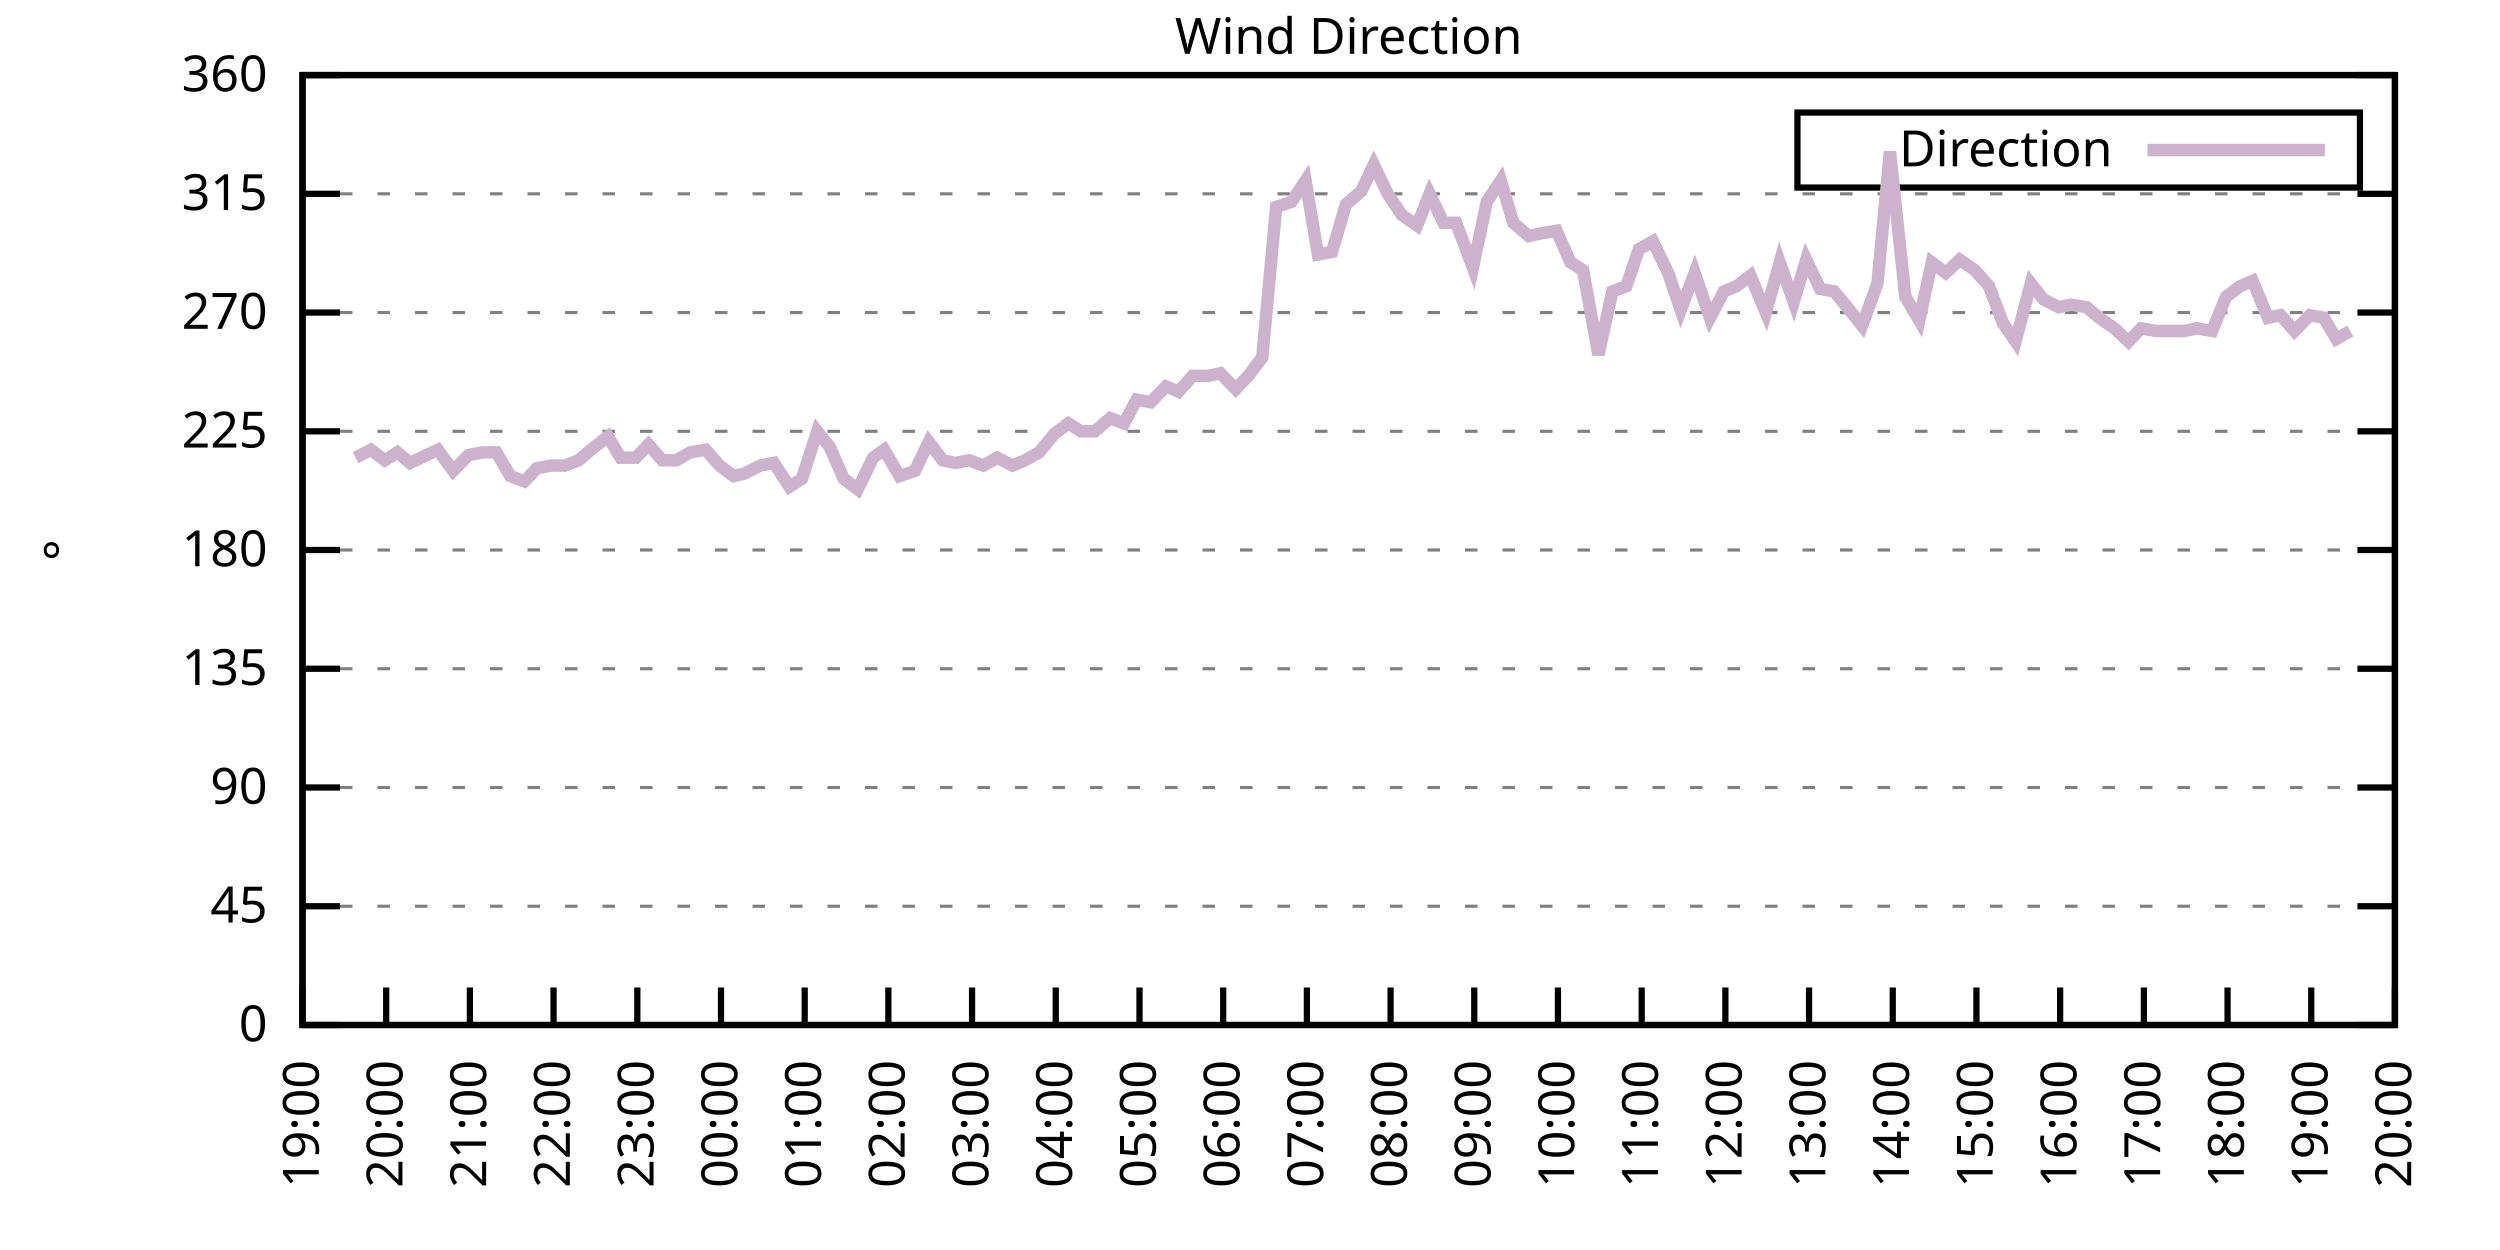
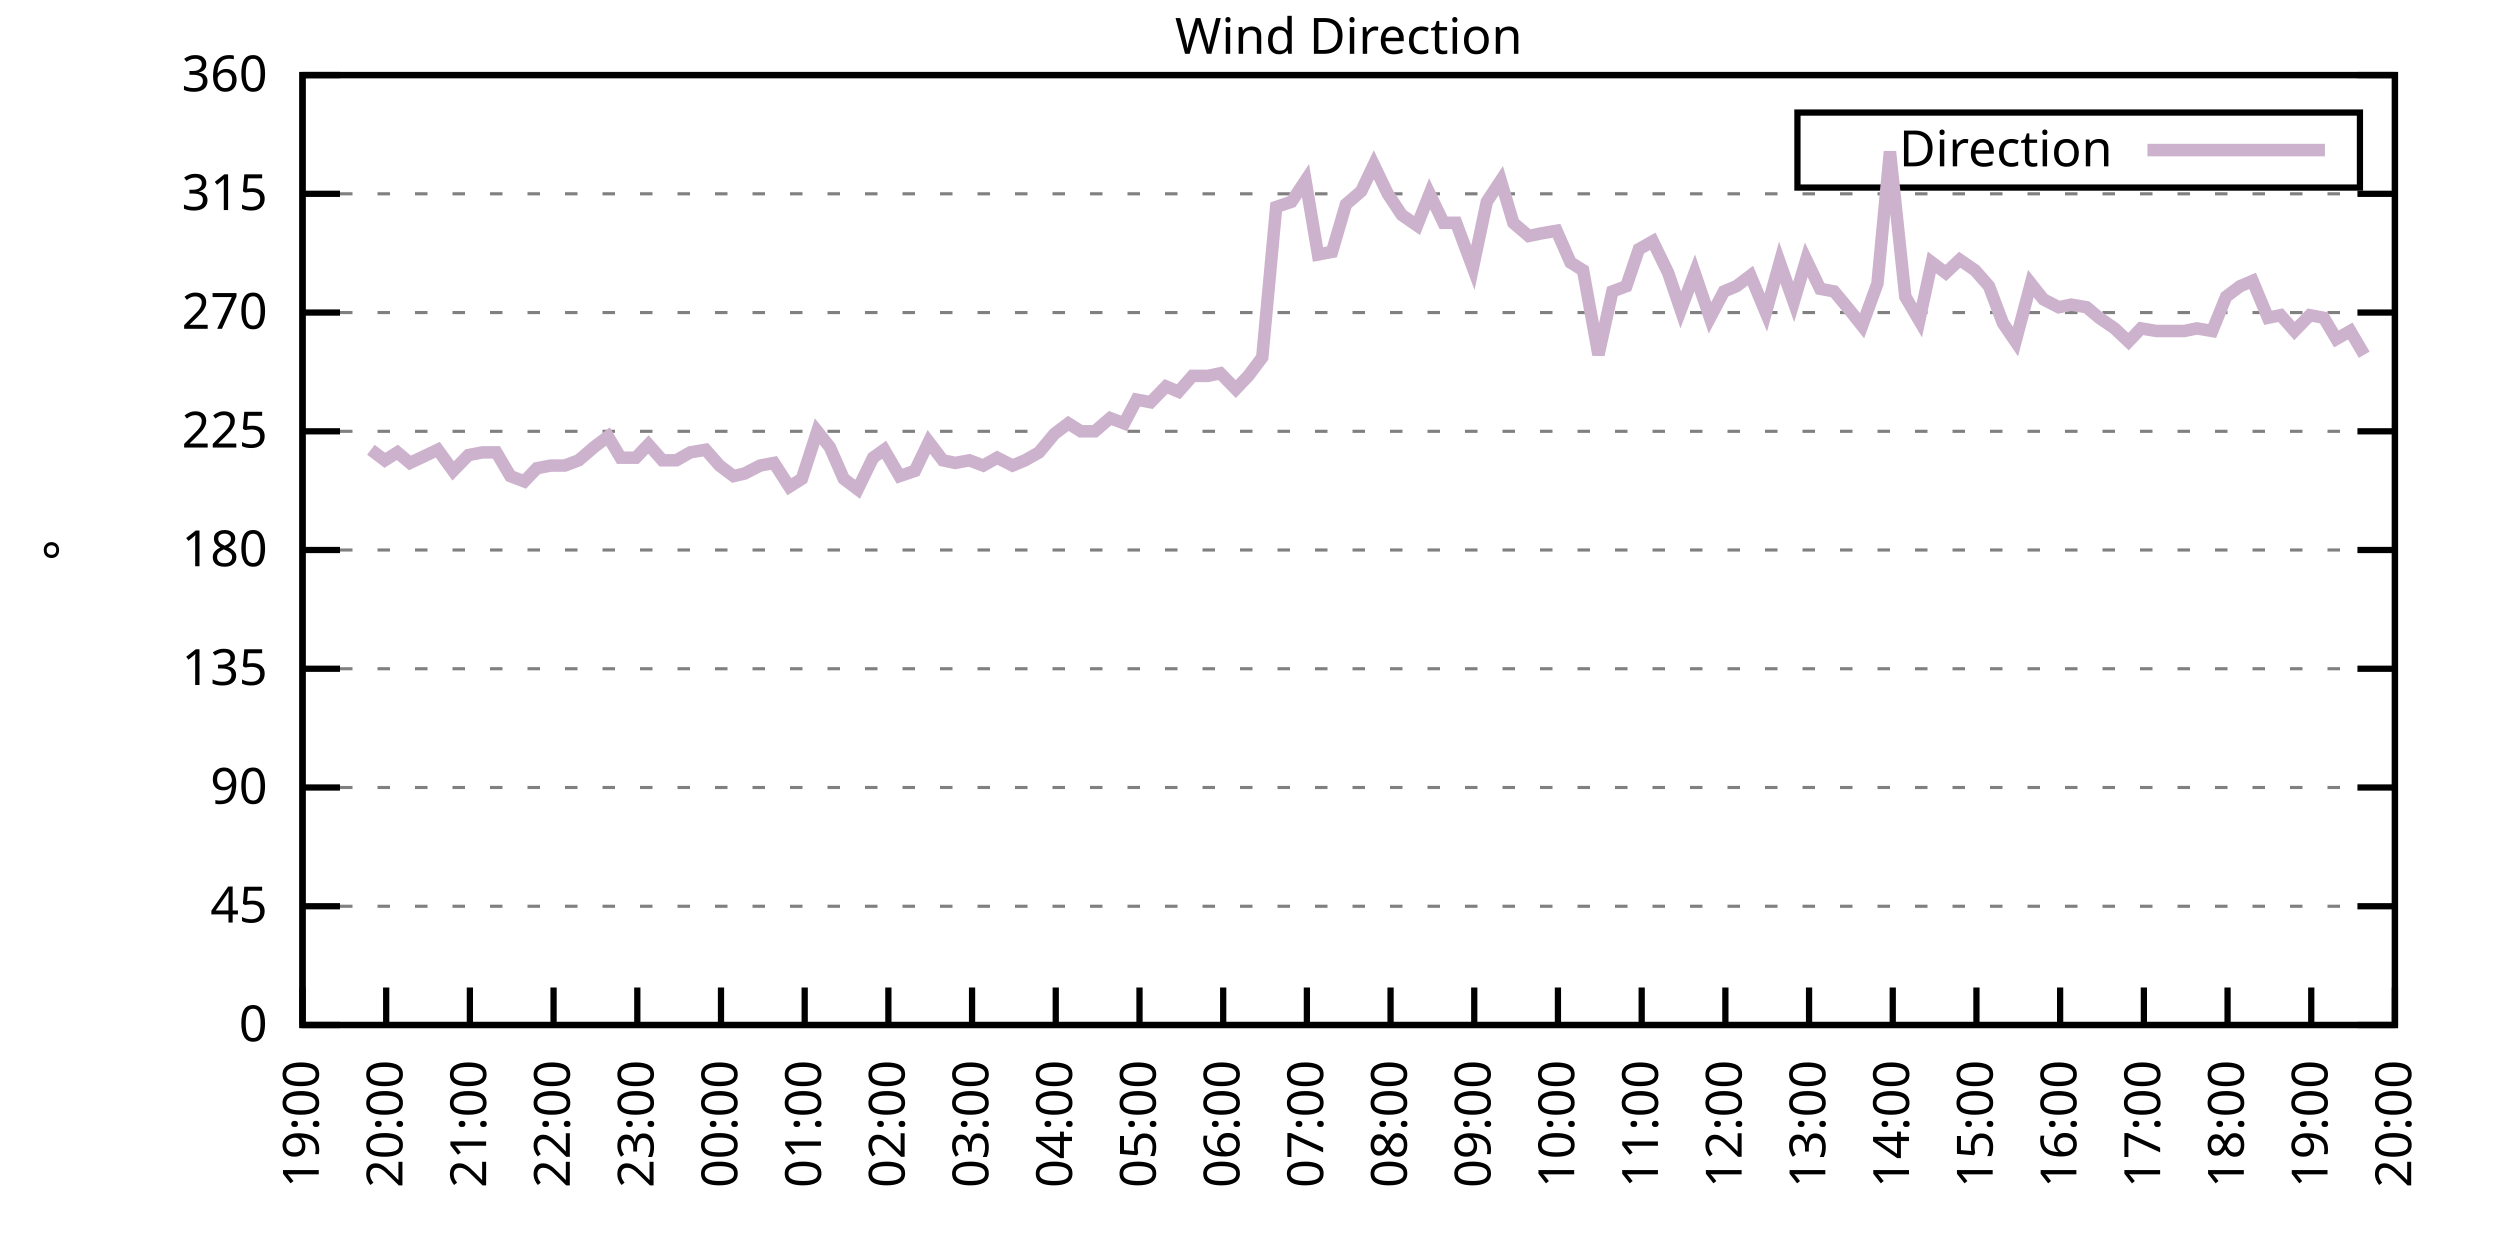
<svg xmlns="http://www.w3.org/2000/svg" xmlns:xlink="http://www.w3.org/1999/xlink" width="400" height="200" viewBox="0 0 400 200">
  <g id="gnuplot_canvas">
    <rect x="0" y="0" width="400" height="200" fill="none" />
    <defs>
      <circle id="gpDot" r="0.5" stroke-width="0.5" stroke="currentColor" />
      <path id="gpPt0" stroke-width="0.333" stroke="currentColor" d="M-1,0 h2 M0,-1 v2" />
      <path id="gpPt1" stroke-width="0.333" stroke="currentColor" d="M-1,-1 L1,1 M1,-1 L-1,1" />
      <path id="gpPt2" stroke-width="0.333" stroke="currentColor" d="M-1,0 L1,0 M0,-1 L0,1 M-1,-1 L1,1 M-1,1 L1,-1" />
      <rect id="gpPt3" stroke-width="0.333" stroke="currentColor" x="-1" y="-1" width="2" height="2" />
      <rect id="gpPt4" stroke-width="0.333" stroke="currentColor" fill="currentColor" x="-1" y="-1" width="2" height="2" />
      <circle id="gpPt5" stroke-width="0.333" stroke="currentColor" cx="0" cy="0" r="1" />
      <use xlink:href="#gpPt5" id="gpPt6" fill="currentColor" stroke="none" />
      <path id="gpPt7" stroke-width="0.333" stroke="currentColor" d="M0,-1.33 L-1.33,0.67 L1.33,0.67 z" />
      <use xlink:href="#gpPt7" id="gpPt8" fill="currentColor" stroke="none" />
      <use xlink:href="#gpPt7" id="gpPt9" stroke="currentColor" transform="rotate(180)" />
      <use xlink:href="#gpPt9" id="gpPt10" fill="currentColor" stroke="none" />
      <use xlink:href="#gpPt3" id="gpPt11" stroke="currentColor" transform="rotate(45)" />
      <use xlink:href="#gpPt11" id="gpPt12" fill="currentColor" stroke="none" />
      <path id="gpPt13" stroke-width="0.333" stroke="currentColor" d="M0,1.330 L1.265,0.411 L0.782,-1.067 L-0.782,-1.076 L-1.265,0.411 z" />
      <use xlink:href="#gpPt13" id="gpPt14" fill="currentColor" stroke="none" />
      <filter id="textbox" filterUnits="objectBoundingBox" x="0" y="0" height="1" width="1">
        <feFlood flood-color="white" flood-opacity="1" result="bgnd" />
        <feComposite in="SourceGraphic" in2="bgnd" operator="atop" />
      </filter>
      <filter id="greybox" filterUnits="objectBoundingBox" x="0" y="0" height="1" width="1">
        <feFlood flood-color="lightgrey" flood-opacity="1" result="grey" />
        <feComposite in="SourceGraphic" in2="grey" operator="atop" />
      </filter>
    </defs>
    <g fill="none" color="white" stroke="currentColor" stroke-width="1.00" stroke-linecap="butt" stroke-linejoin="miter">
</g>
    <g fill="none" color="black" stroke="currentColor" stroke-width="1.00" stroke-linecap="butt" stroke-linejoin="miter">
      <g stroke="none" shape-rendering="crispEdges">
        <polygon fill="rgb(255, 255, 255)" points="48.40,164.00 383.18,164.00 383.18,12.02 48.40,12.02 " />
      </g>
    </g>
    <g fill="none" color="black" stroke="currentColor" stroke-width="1.00" stroke-linecap="butt" stroke-linejoin="miter">
</g>
    <g fill="none" color="black" stroke="black" stroke-width="0.50" stroke-linecap="butt" stroke-linejoin="miter">
</g>
    <g fill="none" color="gray" stroke="currentColor" stroke-width="0.50" stroke-linecap="butt" stroke-linejoin="miter">
      <path stroke="gray" stroke-dasharray="2,4" class="gridline" d="M48.40,164.00 L383.19,164.00  " />
    </g>
    <g fill="none" color="gray" stroke="gray" stroke-width="1.00" stroke-linecap="butt" stroke-linejoin="miter">
</g>
    <g fill="none" color="black" stroke="currentColor" stroke-width="1.00" stroke-linecap="butt" stroke-linejoin="miter">
      <path stroke="black" d="M48.40,164.00 L54.40,164.00 M383.19,164.00 L377.19,164.00  " />
      <g transform="translate(42.80,166.60)" stroke="none" fill="black" font-family="Sans" font-size="8.00" text-anchor="end">
        <text>
          <tspan font-family="Sans"> 0</tspan>
        </text>
      </g>
    </g>
    <g fill="none" color="black" stroke="currentColor" stroke-width="1.00" stroke-linecap="butt" stroke-linejoin="miter">
</g>
    <g fill="none" color="black" stroke="black" stroke-width="0.50" stroke-linecap="butt" stroke-linejoin="miter">
</g>
    <g fill="none" color="gray" stroke="currentColor" stroke-width="0.50" stroke-linecap="butt" stroke-linejoin="miter">
      <path stroke="gray" stroke-dasharray="2,4" class="gridline" d="M48.40,145.00 L383.19,145.00  " />
    </g>
    <g fill="none" color="gray" stroke="gray" stroke-width="1.00" stroke-linecap="butt" stroke-linejoin="miter">
</g>
    <g fill="none" color="black" stroke="currentColor" stroke-width="1.00" stroke-linecap="butt" stroke-linejoin="miter">
      <path stroke="black" d="M48.40,145.00 L54.40,145.00 M383.19,145.00 L377.19,145.00  " />
      <g transform="translate(42.80,147.60)" stroke="none" fill="black" font-family="Sans" font-size="8.00" text-anchor="end">
        <text>
          <tspan font-family="Sans"> 45</tspan>
        </text>
      </g>
    </g>
    <g fill="none" color="black" stroke="currentColor" stroke-width="1.00" stroke-linecap="butt" stroke-linejoin="miter">
</g>
    <g fill="none" color="black" stroke="black" stroke-width="0.50" stroke-linecap="butt" stroke-linejoin="miter">
</g>
    <g fill="none" color="gray" stroke="currentColor" stroke-width="0.50" stroke-linecap="butt" stroke-linejoin="miter">
      <path stroke="gray" stroke-dasharray="2,4" class="gridline" d="M48.40,126.00 L383.19,126.00  " />
    </g>
    <g fill="none" color="gray" stroke="gray" stroke-width="1.00" stroke-linecap="butt" stroke-linejoin="miter">
</g>
    <g fill="none" color="black" stroke="currentColor" stroke-width="1.00" stroke-linecap="butt" stroke-linejoin="miter">
      <path stroke="black" d="M48.40,126.00 L54.40,126.00 M383.19,126.00 L377.19,126.00  " />
      <g transform="translate(42.80,128.60)" stroke="none" fill="black" font-family="Sans" font-size="8.00" text-anchor="end">
        <text>
          <tspan font-family="Sans"> 90</tspan>
        </text>
      </g>
    </g>
    <g fill="none" color="black" stroke="currentColor" stroke-width="1.00" stroke-linecap="butt" stroke-linejoin="miter">
</g>
    <g fill="none" color="black" stroke="black" stroke-width="0.50" stroke-linecap="butt" stroke-linejoin="miter">
</g>
    <g fill="none" color="gray" stroke="currentColor" stroke-width="0.50" stroke-linecap="butt" stroke-linejoin="miter">
      <path stroke="gray" stroke-dasharray="2,4" class="gridline" d="M48.40,107.00 L383.19,107.00  " />
    </g>
    <g fill="none" color="gray" stroke="gray" stroke-width="1.00" stroke-linecap="butt" stroke-linejoin="miter">
</g>
    <g fill="none" color="black" stroke="currentColor" stroke-width="1.00" stroke-linecap="butt" stroke-linejoin="miter">
      <path stroke="black" d="M48.40,107.00 L54.40,107.00 M383.19,107.00 L377.19,107.00  " />
      <g transform="translate(42.80,109.60)" stroke="none" fill="black" font-family="Sans" font-size="8.00" text-anchor="end">
        <text>
          <tspan font-family="Sans"> 135</tspan>
        </text>
      </g>
    </g>
    <g fill="none" color="black" stroke="currentColor" stroke-width="1.00" stroke-linecap="butt" stroke-linejoin="miter">
</g>
    <g fill="none" color="black" stroke="black" stroke-width="0.50" stroke-linecap="butt" stroke-linejoin="miter">
</g>
    <g fill="none" color="gray" stroke="currentColor" stroke-width="0.50" stroke-linecap="butt" stroke-linejoin="miter">
      <path stroke="gray" stroke-dasharray="2,4" class="gridline" d="M48.40,88.00 L383.19,88.00  " />
    </g>
    <g fill="none" color="gray" stroke="gray" stroke-width="1.00" stroke-linecap="butt" stroke-linejoin="miter">
</g>
    <g fill="none" color="black" stroke="currentColor" stroke-width="1.00" stroke-linecap="butt" stroke-linejoin="miter">
      <path stroke="black" d="M48.40,88.00 L54.40,88.00 M383.19,88.00 L377.19,88.00  " />
      <g transform="translate(42.80,90.60)" stroke="none" fill="black" font-family="Sans" font-size="8.00" text-anchor="end">
        <text>
          <tspan font-family="Sans"> 180</tspan>
        </text>
      </g>
    </g>
    <g fill="none" color="black" stroke="currentColor" stroke-width="1.00" stroke-linecap="butt" stroke-linejoin="miter">
</g>
    <g fill="none" color="black" stroke="black" stroke-width="0.50" stroke-linecap="butt" stroke-linejoin="miter">
</g>
    <g fill="none" color="gray" stroke="currentColor" stroke-width="0.50" stroke-linecap="butt" stroke-linejoin="miter">
      <path stroke="gray" stroke-dasharray="2,4" class="gridline" d="M48.40,69.01 L383.19,69.01  " />
    </g>
    <g fill="none" color="gray" stroke="gray" stroke-width="1.00" stroke-linecap="butt" stroke-linejoin="miter">
</g>
    <g fill="none" color="black" stroke="currentColor" stroke-width="1.00" stroke-linecap="butt" stroke-linejoin="miter">
      <path stroke="black" d="M48.40,69.01 L54.40,69.01 M383.19,69.01 L377.19,69.01  " />
      <g transform="translate(42.80,71.61)" stroke="none" fill="black" font-family="Sans" font-size="8.00" text-anchor="end">
        <text>
          <tspan font-family="Sans"> 225</tspan>
        </text>
      </g>
    </g>
    <g fill="none" color="black" stroke="currentColor" stroke-width="1.00" stroke-linecap="butt" stroke-linejoin="miter">
</g>
    <g fill="none" color="black" stroke="black" stroke-width="0.50" stroke-linecap="butt" stroke-linejoin="miter">
</g>
    <g fill="none" color="gray" stroke="currentColor" stroke-width="0.50" stroke-linecap="butt" stroke-linejoin="miter">
      <path stroke="gray" stroke-dasharray="2,4" class="gridline" d="M48.40,50.01 L383.19,50.01  " />
    </g>
    <g fill="none" color="gray" stroke="gray" stroke-width="1.00" stroke-linecap="butt" stroke-linejoin="miter">
</g>
    <g fill="none" color="black" stroke="currentColor" stroke-width="1.00" stroke-linecap="butt" stroke-linejoin="miter">
      <path stroke="black" d="M48.40,50.01 L54.40,50.01 M383.19,50.01 L377.19,50.01  " />
      <g transform="translate(42.80,52.61)" stroke="none" fill="black" font-family="Sans" font-size="8.00" text-anchor="end">
        <text>
          <tspan font-family="Sans"> 270</tspan>
        </text>
      </g>
    </g>
    <g fill="none" color="black" stroke="currentColor" stroke-width="1.00" stroke-linecap="butt" stroke-linejoin="miter">
</g>
    <g fill="none" color="black" stroke="black" stroke-width="0.50" stroke-linecap="butt" stroke-linejoin="miter">
</g>
    <g fill="none" color="gray" stroke="currentColor" stroke-width="0.50" stroke-linecap="butt" stroke-linejoin="miter">
      <path stroke="gray" stroke-dasharray="2,4" class="gridline" d="M48.40,31.01 L383.19,31.01  " />
    </g>
    <g fill="none" color="gray" stroke="gray" stroke-width="1.00" stroke-linecap="butt" stroke-linejoin="miter">
</g>
    <g fill="none" color="black" stroke="currentColor" stroke-width="1.00" stroke-linecap="butt" stroke-linejoin="miter">
      <path stroke="black" d="M48.40,31.01 L54.40,31.01 M383.19,31.01 L377.19,31.01  " />
      <g transform="translate(42.80,33.61)" stroke="none" fill="black" font-family="Sans" font-size="8.00" text-anchor="end">
        <text>
          <tspan font-family="Sans"> 315</tspan>
        </text>
      </g>
    </g>
    <g fill="none" color="black" stroke="currentColor" stroke-width="1.00" stroke-linecap="butt" stroke-linejoin="miter">
</g>
    <g fill="none" color="black" stroke="black" stroke-width="0.50" stroke-linecap="butt" stroke-linejoin="miter">
</g>
    <g fill="none" color="gray" stroke="currentColor" stroke-width="0.50" stroke-linecap="butt" stroke-linejoin="miter">
      <path stroke="gray" stroke-dasharray="2,4" class="gridline" d="M48.40,12.01 L383.19,12.01  " />
    </g>
    <g fill="none" color="gray" stroke="gray" stroke-width="1.00" stroke-linecap="butt" stroke-linejoin="miter">
</g>
    <g fill="none" color="black" stroke="currentColor" stroke-width="1.00" stroke-linecap="butt" stroke-linejoin="miter">
      <path stroke="black" d="M48.40,12.01 L54.40,12.01 M383.19,12.01 L377.19,12.01  " />
      <g transform="translate(42.80,14.61)" stroke="none" fill="black" font-family="Sans" font-size="8.00" text-anchor="end">
        <text>
          <tspan font-family="Sans"> 360</tspan>
        </text>
      </g>
    </g>
    <g fill="none" color="black" stroke="currentColor" stroke-width="1.00" stroke-linecap="butt" stroke-linejoin="miter">
      <path stroke="black" d="M48.40,164.00 L48.40,158.00  " />
      <g transform="translate(51.00,169.60) rotate(270.00)" stroke="none" fill="black" font-family="Sans" font-size="8.00" text-anchor="end">
        <text>
          <tspan font-family="Sans">19:00</tspan>
        </text>
      </g>
    </g>
    <g fill="none" color="black" stroke="currentColor" stroke-width="1.00" stroke-linecap="butt" stroke-linejoin="miter">
      <path stroke="black" d="M61.79,164.00 L61.79,158.00  " />
      <g transform="translate(64.39,169.60) rotate(270.00)" stroke="none" fill="black" font-family="Sans" font-size="8.00" text-anchor="end">
        <text>
          <tspan font-family="Sans">20:00</tspan>
        </text>
      </g>
    </g>
    <g fill="none" color="black" stroke="currentColor" stroke-width="1.00" stroke-linecap="butt" stroke-linejoin="miter">
      <path stroke="black" d="M75.18,164.00 L75.18,158.00  " />
      <g transform="translate(77.78,169.60) rotate(270.00)" stroke="none" fill="black" font-family="Sans" font-size="8.00" text-anchor="end">
        <text>
          <tspan font-family="Sans">21:00</tspan>
        </text>
      </g>
    </g>
    <g fill="none" color="black" stroke="currentColor" stroke-width="1.00" stroke-linecap="butt" stroke-linejoin="miter">
      <path stroke="black" d="M88.57,164.00 L88.57,158.00  " />
      <g transform="translate(91.17,169.60) rotate(270.00)" stroke="none" fill="black" font-family="Sans" font-size="8.00" text-anchor="end">
        <text>
          <tspan font-family="Sans">22:00</tspan>
        </text>
      </g>
    </g>
    <g fill="none" color="black" stroke="currentColor" stroke-width="1.00" stroke-linecap="butt" stroke-linejoin="miter">
      <path stroke="black" d="M101.97,164.00 L101.97,158.00  " />
      <g transform="translate(104.57,169.60) rotate(270.00)" stroke="none" fill="black" font-family="Sans" font-size="8.00" text-anchor="end">
        <text>
          <tspan font-family="Sans">23:00</tspan>
        </text>
      </g>
    </g>
    <g fill="none" color="black" stroke="currentColor" stroke-width="1.00" stroke-linecap="butt" stroke-linejoin="miter">
      <path stroke="black" d="M115.36,164.00 L115.36,158.00  " />
      <g transform="translate(117.96,169.60) rotate(270.00)" stroke="none" fill="black" font-family="Sans" font-size="8.00" text-anchor="end">
        <text>
          <tspan font-family="Sans">00:00</tspan>
        </text>
      </g>
    </g>
    <g fill="none" color="black" stroke="currentColor" stroke-width="1.00" stroke-linecap="butt" stroke-linejoin="miter">
      <path stroke="black" d="M128.75,164.00 L128.75,158.00  " />
      <g transform="translate(131.35,169.60) rotate(270.00)" stroke="none" fill="black" font-family="Sans" font-size="8.00" text-anchor="end">
        <text>
          <tspan font-family="Sans">01:00</tspan>
        </text>
      </g>
    </g>
    <g fill="none" color="black" stroke="currentColor" stroke-width="1.00" stroke-linecap="butt" stroke-linejoin="miter">
      <path stroke="black" d="M142.14,164.00 L142.14,158.00  " />
      <g transform="translate(144.74,169.60) rotate(270.00)" stroke="none" fill="black" font-family="Sans" font-size="8.00" text-anchor="end">
        <text>
          <tspan font-family="Sans">02:00</tspan>
        </text>
      </g>
    </g>
    <g fill="none" color="black" stroke="currentColor" stroke-width="1.00" stroke-linecap="butt" stroke-linejoin="miter">
      <path stroke="black" d="M155.53,164.00 L155.53,158.00  " />
      <g transform="translate(158.13,169.60) rotate(270.00)" stroke="none" fill="black" font-family="Sans" font-size="8.00" text-anchor="end">
        <text>
          <tspan font-family="Sans">03:00</tspan>
        </text>
      </g>
    </g>
    <g fill="none" color="black" stroke="currentColor" stroke-width="1.00" stroke-linecap="butt" stroke-linejoin="miter">
      <path stroke="black" d="M168.92,164.00 L168.92,158.00  " />
      <g transform="translate(171.52,169.60) rotate(270.00)" stroke="none" fill="black" font-family="Sans" font-size="8.00" text-anchor="end">
        <text>
          <tspan font-family="Sans">04:00</tspan>
        </text>
      </g>
    </g>
    <g fill="none" color="black" stroke="currentColor" stroke-width="1.00" stroke-linecap="butt" stroke-linejoin="miter">
      <path stroke="black" d="M182.32,164.00 L182.32,158.00  " />
      <g transform="translate(184.92,169.60) rotate(270.00)" stroke="none" fill="black" font-family="Sans" font-size="8.00" text-anchor="end">
        <text>
          <tspan font-family="Sans">05:00</tspan>
        </text>
      </g>
    </g>
    <g fill="none" color="black" stroke="currentColor" stroke-width="1.00" stroke-linecap="butt" stroke-linejoin="miter">
      <path stroke="black" d="M195.71,164.00 L195.71,158.00  " />
      <g transform="translate(198.31,169.60) rotate(270.00)" stroke="none" fill="black" font-family="Sans" font-size="8.00" text-anchor="end">
        <text>
          <tspan font-family="Sans">06:00</tspan>
        </text>
      </g>
    </g>
    <g fill="none" color="black" stroke="currentColor" stroke-width="1.00" stroke-linecap="butt" stroke-linejoin="miter">
      <path stroke="black" d="M209.10,164.00 L209.10,158.00  " />
      <g transform="translate(211.70,169.60) rotate(270.00)" stroke="none" fill="black" font-family="Sans" font-size="8.00" text-anchor="end">
        <text>
          <tspan font-family="Sans">07:00</tspan>
        </text>
      </g>
    </g>
    <g fill="none" color="black" stroke="currentColor" stroke-width="1.00" stroke-linecap="butt" stroke-linejoin="miter">
      <path stroke="black" d="M222.49,164.00 L222.49,158.00  " />
      <g transform="translate(225.09,169.60) rotate(270.00)" stroke="none" fill="black" font-family="Sans" font-size="8.00" text-anchor="end">
        <text>
          <tspan font-family="Sans">08:00</tspan>
        </text>
      </g>
    </g>
    <g fill="none" color="black" stroke="currentColor" stroke-width="1.00" stroke-linecap="butt" stroke-linejoin="miter">
      <path stroke="black" d="M235.88,164.00 L235.88,158.00  " />
      <g transform="translate(238.48,169.60) rotate(270.00)" stroke="none" fill="black" font-family="Sans" font-size="8.00" text-anchor="end">
        <text>
          <tspan font-family="Sans">09:00</tspan>
        </text>
      </g>
    </g>
    <g fill="none" color="black" stroke="currentColor" stroke-width="1.00" stroke-linecap="butt" stroke-linejoin="miter">
      <path stroke="black" d="M249.27,164.00 L249.27,158.00  " />
      <g transform="translate(251.87,169.60) rotate(270.00)" stroke="none" fill="black" font-family="Sans" font-size="8.00" text-anchor="end">
        <text>
          <tspan font-family="Sans">10:00</tspan>
        </text>
      </g>
    </g>
    <g fill="none" color="black" stroke="currentColor" stroke-width="1.00" stroke-linecap="butt" stroke-linejoin="miter">
      <path stroke="black" d="M262.67,164.00 L262.67,158.00  " />
      <g transform="translate(265.27,169.60) rotate(270.00)" stroke="none" fill="black" font-family="Sans" font-size="8.00" text-anchor="end">
        <text>
          <tspan font-family="Sans">11:00</tspan>
        </text>
      </g>
    </g>
    <g fill="none" color="black" stroke="currentColor" stroke-width="1.00" stroke-linecap="butt" stroke-linejoin="miter">
      <path stroke="black" d="M276.06,164.00 L276.06,158.00  " />
      <g transform="translate(278.66,169.60) rotate(270.00)" stroke="none" fill="black" font-family="Sans" font-size="8.00" text-anchor="end">
        <text>
          <tspan font-family="Sans">12:00</tspan>
        </text>
      </g>
    </g>
    <g fill="none" color="black" stroke="currentColor" stroke-width="1.00" stroke-linecap="butt" stroke-linejoin="miter">
      <path stroke="black" d="M289.45,164.00 L289.45,158.00  " />
      <g transform="translate(292.05,169.60) rotate(270.00)" stroke="none" fill="black" font-family="Sans" font-size="8.00" text-anchor="end">
        <text>
          <tspan font-family="Sans">13:00</tspan>
        </text>
      </g>
    </g>
    <g fill="none" color="black" stroke="currentColor" stroke-width="1.00" stroke-linecap="butt" stroke-linejoin="miter">
      <path stroke="black" d="M302.84,164.00 L302.84,158.00  " />
      <g transform="translate(305.44,169.60) rotate(270.00)" stroke="none" fill="black" font-family="Sans" font-size="8.00" text-anchor="end">
        <text>
          <tspan font-family="Sans">14:00</tspan>
        </text>
      </g>
    </g>
    <g fill="none" color="black" stroke="currentColor" stroke-width="1.00" stroke-linecap="butt" stroke-linejoin="miter">
      <path stroke="black" d="M316.23,164.00 L316.23,158.00  " />
      <g transform="translate(318.83,169.60) rotate(270.00)" stroke="none" fill="black" font-family="Sans" font-size="8.00" text-anchor="end">
        <text>
          <tspan font-family="Sans">15:00</tspan>
        </text>
      </g>
    </g>
    <g fill="none" color="black" stroke="currentColor" stroke-width="1.00" stroke-linecap="butt" stroke-linejoin="miter">
      <path stroke="black" d="M329.62,164.00 L329.62,158.00  " />
      <g transform="translate(332.22,169.60) rotate(270.00)" stroke="none" fill="black" font-family="Sans" font-size="8.00" text-anchor="end">
        <text>
          <tspan font-family="Sans">16:00</tspan>
        </text>
      </g>
    </g>
    <g fill="none" color="black" stroke="currentColor" stroke-width="1.00" stroke-linecap="butt" stroke-linejoin="miter">
      <path stroke="black" d="M343.02,164.00 L343.02,158.00  " />
      <g transform="translate(345.62,169.60) rotate(270.00)" stroke="none" fill="black" font-family="Sans" font-size="8.00" text-anchor="end">
        <text>
          <tspan font-family="Sans">17:00</tspan>
        </text>
      </g>
    </g>
    <g fill="none" color="black" stroke="currentColor" stroke-width="1.00" stroke-linecap="butt" stroke-linejoin="miter">
      <path stroke="black" d="M356.41,164.00 L356.41,158.00  " />
      <g transform="translate(359.01,169.60) rotate(270.00)" stroke="none" fill="black" font-family="Sans" font-size="8.00" text-anchor="end">
        <text>
          <tspan font-family="Sans">18:00</tspan>
        </text>
      </g>
    </g>
    <g fill="none" color="black" stroke="currentColor" stroke-width="1.00" stroke-linecap="butt" stroke-linejoin="miter">
      <path stroke="black" d="M369.80,164.00 L369.80,158.00  " />
      <g transform="translate(372.40,169.60) rotate(270.00)" stroke="none" fill="black" font-family="Sans" font-size="8.00" text-anchor="end">
        <text>
          <tspan font-family="Sans">19:00</tspan>
        </text>
      </g>
    </g>
    <g fill="none" color="black" stroke="currentColor" stroke-width="1.00" stroke-linecap="butt" stroke-linejoin="miter">
      <path stroke="black" d="M383.19,164.00 L383.19,158.00  " />
      <g transform="translate(385.79,169.60) rotate(270.00)" stroke="none" fill="black" font-family="Sans" font-size="8.00" text-anchor="end">
        <text>
          <tspan font-family="Sans">20:00</tspan>
        </text>
      </g>
    </g>
    <g fill="none" color="black" stroke="currentColor" stroke-width="1.00" stroke-linecap="butt" stroke-linejoin="miter">
</g>
    <g fill="none" color="black" stroke="currentColor" stroke-width="1.00" stroke-linecap="butt" stroke-linejoin="miter">
      <path stroke="black" d="M48.40,12.01 L48.40,164.00 L383.19,164.00 L383.19,12.01 L48.40,12.01 Z  " />
    </g>
    <g fill="none" color="black" stroke="currentColor" stroke-width="1.00" stroke-linecap="butt" stroke-linejoin="miter">
</g>
    <g fill="none" color="black" stroke="currentColor" stroke-width="1.00" stroke-linecap="butt" stroke-linejoin="miter">
      <path stroke="black" d="M287.59,30.01 L287.59,18.01 L377.59,18.01 L377.59,30.01 L287.59,30.01 Z  " />
    </g>
    <g id="Wind_direction_plot_1">
      <g fill="none" color="white" stroke="black" stroke-width="2.00" stroke-linecap="butt" stroke-linejoin="miter">
</g>
      <g fill="none" color="black" stroke="currentColor" stroke-width="2.00" stroke-linecap="butt" stroke-linejoin="miter">
        <g transform="translate(337.99,26.61)" stroke="none" fill="black" font-family="Sans" font-size="8.00" text-anchor="end">
          <text>
            <tspan font-family="Sans">Direction</tspan>
          </text>
        </g>
      </g>
      <g fill="none" color="black" stroke="currentColor" stroke-width="2.00" stroke-linecap="butt" stroke-linejoin="miter">
-         <path stroke="rgb(204, 178, 204)" d="M343.59,24.01 L371.99,24.01 M56.88,73.23 L59.34,71.96 L61.57,73.65 L63.58,72.38 L65.59,74.07 L68.26,72.81   L70.05,71.96 L72.50,75.34 L74.96,72.81 L77.19,72.38 L79.42,72.38 L81.66,76.18 L83.89,77.03 L85.90,74.92   L88.13,74.49 L90.36,74.49 L92.59,73.65 L95.05,71.54 L97.28,69.85 L99.29,73.23 L101.74,73.23 L103.75,71.12   L105.98,73.65 L108.22,73.65 L110.45,72.38 L112.90,71.96 L115.13,74.49 L117.37,76.18 L119.15,75.76 L121.61,74.49   L123.84,74.07 L126.29,77.87 L128.30,76.61 L130.76,69.01 L132.77,71.54 L135.00,76.61 L137.23,78.29 L139.69,73.23   L141.47,71.96 L143.93,76.18 L146.38,75.34 L148.61,70.70 L150.85,73.65 L152.85,74.07 L155.09,73.65 L157.32,74.49   L159.55,73.23 L162.01,74.49 L164.01,73.65 L166.25,72.38 L168.70,69.43 L170.93,67.74 L172.94,69.01 L175.17,69.01   L177.63,66.90 L179.86,67.74 L181.87,63.94 L184.10,64.36 L186.56,61.83 L188.57,62.67 L190.80,60.14 L193.25,60.14   L195.26,59.72 L197.72,62.25 L199.73,60.14 L201.96,57.18 L204.19,33.12 L206.64,32.28 L208.88,28.90 L210.88,40.72   L213.12,40.30 L215.35,32.70 L217.80,30.59 L219.81,26.36 L222.04,31.01 L224.28,34.39 L226.73,36.08 L228.74,31.01   L230.97,35.65 L232.98,35.65 L235.66,42.83 L237.89,32.28 L240.12,28.90 L242.13,35.65 L244.59,37.76 L246.60,37.34   L249.05,36.92 L251.28,41.99 L253.29,43.25 L255.75,56.76 L257.98,46.63 L260.21,45.79 L262.22,39.87 L264.45,38.61   L266.91,43.67 L268.92,49.59 L271.15,43.67 L273.60,50.85 L275.83,46.63 L277.84,45.79 L280.07,44.10 L282.53,50.01   L284.76,41.99 L286.99,48.32 L289.00,41.56 L291.23,46.21 L293.47,46.63 L295.92,49.59 L297.93,52.12 L300.39,45.36   L302.39,24.25 L304.85,47.47 L307.08,51.27 L309.09,41.99 L311.32,43.67 L313.55,41.56 L316.01,43.25 L318.24,45.79   L320.47,51.70 L322.48,54.65 L324.94,45.36 L326.95,47.90 L329.40,49.16 L331.41,48.74 L333.86,49.16 L335.87,50.85   L338.33,52.54 L340.56,54.65 L342.57,52.54 L345.02,52.96 L347.03,52.96 L349.49,52.96 L351.50,52.54 L353.95,52.96   L356.18,47.47 L358.42,45.79 L360.42,44.94 L362.88,50.85 L364.89,50.43 L367.12,52.96 L369.58,50.43 L371.81,50.85   L373.82,54.23 L376.05,52.96  " />
+         <path stroke="rgb(204, 178, 204)" d="M343.59,24.01 L371.99,24.01 M59.34,71.96 L61.57,73.65 L63.58,72.38 L65.59,74.07 L68.26,72.81 L70.05,71.96   L72.50,75.34 L74.96,72.81 L77.19,72.38 L79.42,72.38 L81.66,76.18 L83.89,77.03 L85.90,74.92 L88.13,74.49   L90.36,74.49 L92.59,73.65 L95.05,71.54 L97.28,69.85 L99.29,73.23 L101.74,73.23 L103.75,71.12 L105.98,73.65   L108.22,73.65 L110.45,72.38 L112.90,71.96 L115.13,74.49 L117.37,76.18 L119.15,75.76 L121.61,74.49 L123.84,74.07   L126.29,77.87 L128.30,76.61 L130.76,69.01 L132.77,71.54 L135.00,76.61 L137.23,78.29 L139.69,73.23 L141.47,71.96   L143.93,76.18 L146.38,75.34 L148.61,70.70 L150.85,73.65 L152.85,74.07 L155.09,73.65 L157.32,74.49 L159.55,73.23   L162.01,74.49 L164.01,73.65 L166.25,72.38 L168.70,69.43 L170.93,67.74 L172.94,69.01 L175.17,69.01 L177.63,66.90   L179.86,67.74 L181.87,63.94 L184.10,64.36 L186.56,61.83 L188.57,62.67 L190.80,60.14 L193.25,60.14 L195.26,59.72   L197.72,62.25 L199.73,60.14 L201.96,57.18 L204.19,33.12 L206.64,32.28 L208.88,28.90 L210.88,40.72 L213.12,40.30   L215.35,32.70 L217.80,30.59 L219.81,26.36 L222.04,31.01 L224.28,34.39 L226.73,36.08 L228.74,31.01 L230.97,35.65   L232.98,35.65 L235.66,42.83 L237.89,32.28 L240.12,28.90 L242.13,35.65 L244.59,37.76 L246.60,37.34 L249.05,36.92   L251.28,41.99 L253.29,43.25 L255.75,56.76 L257.98,46.63 L260.21,45.79 L262.22,39.87 L264.45,38.61 L266.91,43.67   L268.92,49.59 L271.15,43.67 L273.60,50.85 L275.83,46.63 L277.84,45.79 L280.07,44.10 L282.53,50.01 L284.76,41.99   L286.99,48.32 L289.00,41.56 L291.23,46.21 L293.47,46.63 L295.92,49.59 L297.93,52.12 L300.39,45.36 L302.39,24.25   L304.85,47.47 L307.08,51.27 L309.09,41.99 L311.32,43.67 L313.55,41.56 L316.01,43.25 L318.24,45.79 L320.47,51.70   L322.48,54.65 L324.94,45.36 L326.95,47.90 L329.40,49.16 L331.41,48.74 L333.86,49.16 L335.87,50.85 L338.33,52.54   L340.56,54.65 L342.57,52.54 L345.02,52.96 L347.03,52.96 L349.49,52.96 L351.50,52.54 L353.95,52.96 L356.18,47.47   L358.42,45.79 L360.42,44.94 L362.88,50.85 L364.89,50.43 L367.12,52.96 L369.58,50.43 L371.81,50.85 L373.82,54.23   L376.05,52.96 L378.28,56.76  " />
      </g>
    </g>
    <g fill="none" color="black" stroke="currentColor" stroke-width="2.00" stroke-linecap="butt" stroke-linejoin="miter">
</g>
    <g fill="none" color="black" stroke="black" stroke-width="1.00" stroke-linecap="butt" stroke-linejoin="miter">
</g>
    <g fill="none" color="black" stroke="currentColor" stroke-width="1.00" stroke-linecap="butt" stroke-linejoin="miter">
      <path stroke="black" d="M48.40,12.01 L48.40,164.00 L383.19,164.00 L383.19,12.01 L48.40,12.01 Z  " />
      <g transform="translate(12.80,88.01) rotate(270.00)" stroke="none" fill="black" font-family="Sans" font-size="8.00" text-anchor="middle">
        <text>
          <tspan font-family="Sans">°</tspan>
        </text>
      </g>
    </g>
    <g fill="none" color="black" stroke="currentColor" stroke-width="1.00" stroke-linecap="butt" stroke-linejoin="miter">
</g>
    <g fill="none" color="black" stroke="currentColor" stroke-width="1.00" stroke-linecap="butt" stroke-linejoin="miter">
      <g transform="translate(215.79,8.61)" stroke="none" fill="black" font-family="Sans" font-size="8.00" text-anchor="middle">
        <text>
          <tspan font-family="Sans">Wind Direction</tspan>
        </text>
      </g>
    </g>
    <g fill="none" color="black" stroke="currentColor" stroke-width="1.00" stroke-linecap="butt" stroke-linejoin="miter">
</g>
  </g>
</svg>
